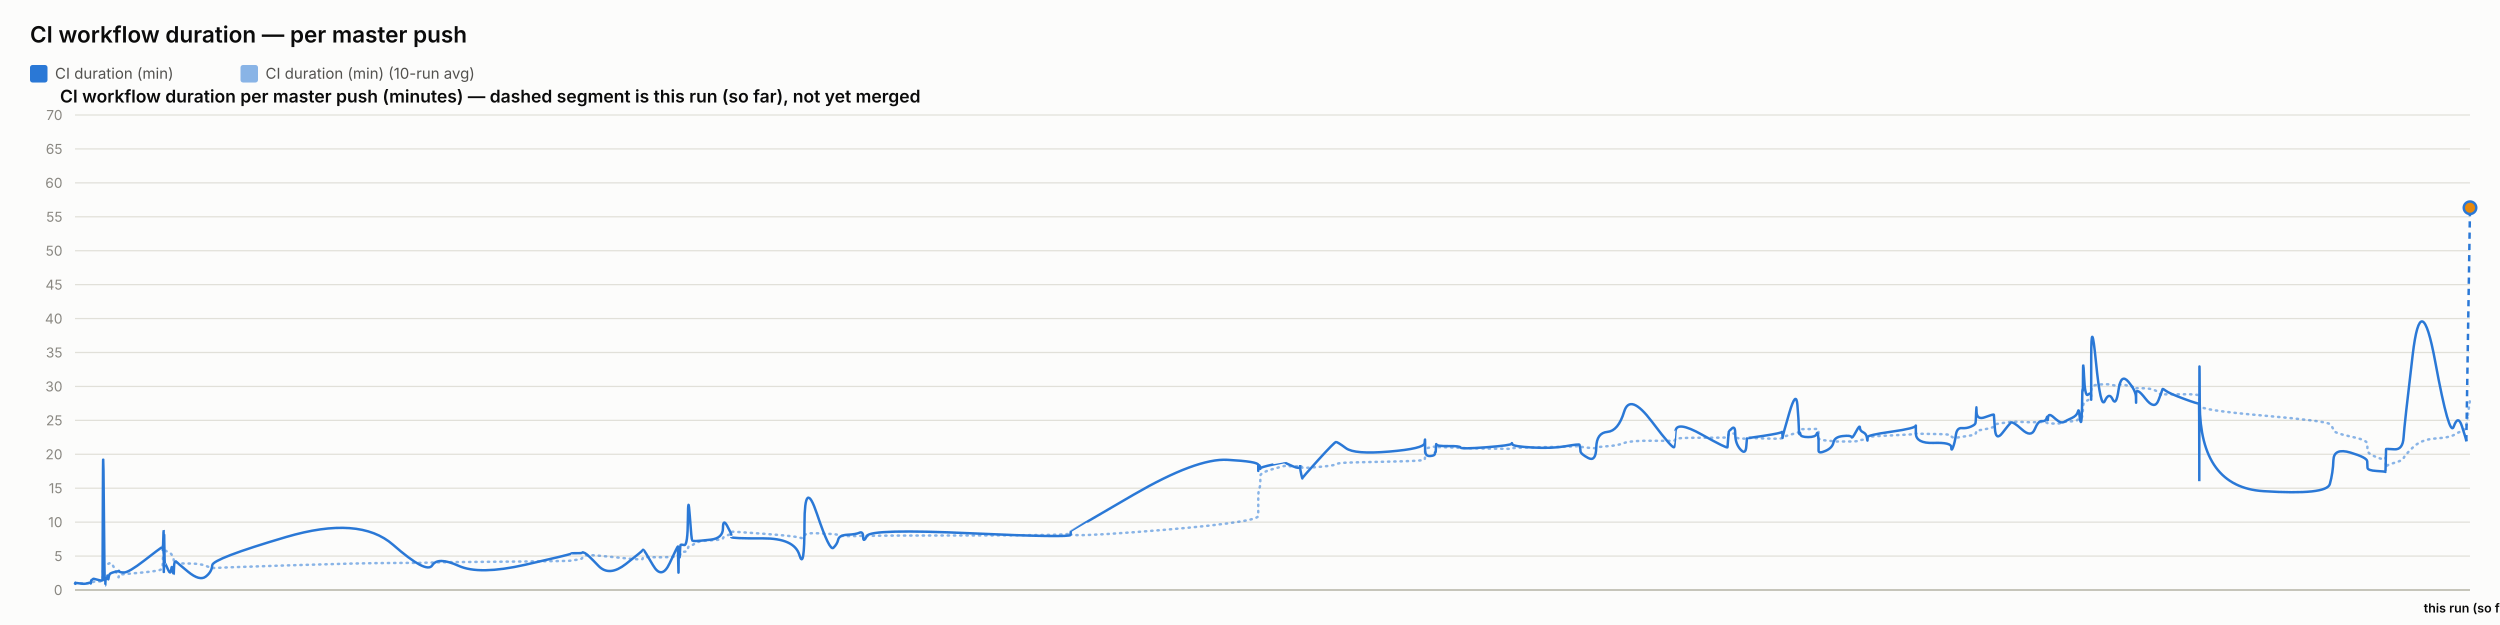
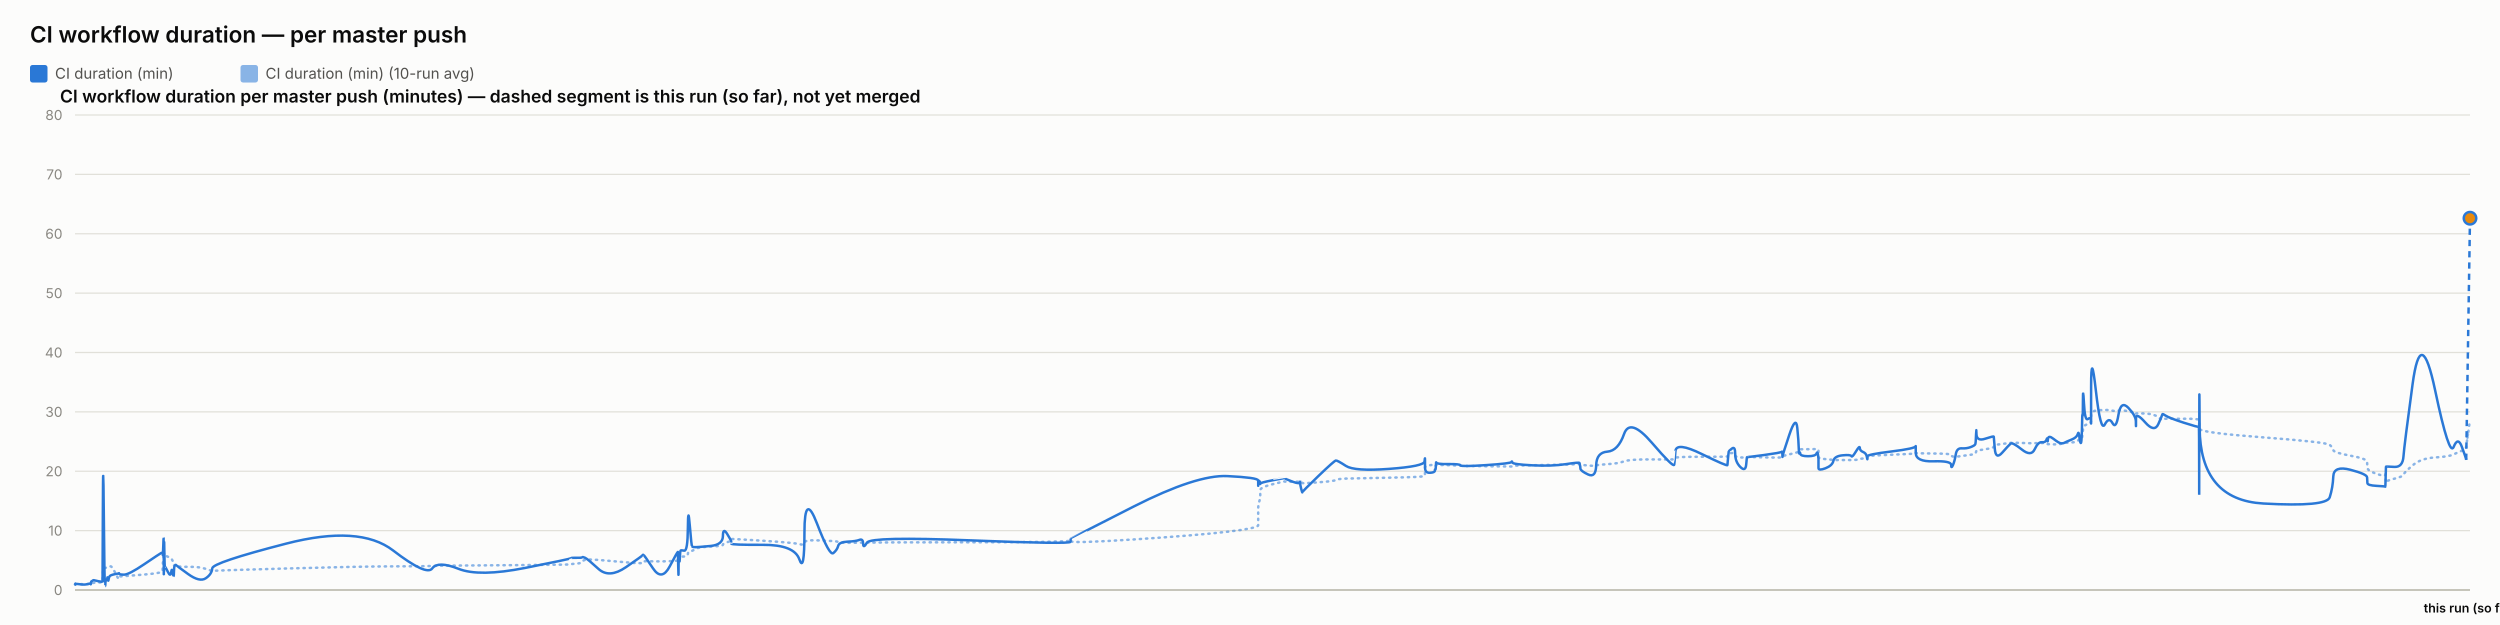
<svg xmlns="http://www.w3.org/2000/svg" width="2000" height="500" viewBox="0 0 2000 500" font-family="system-ui, -apple-system, sans-serif">
  <rect x="0" y="0" width="2000" height="500" fill="#fcfcfb" />
  <text x="24" y="34" font-size="18" font-weight="600" fill="#0b0b0b">CI workflow duration — per master push</text>
  <rect x="24" y="52" width="14" height="14" rx="2" fill="#2a78d6" />
  <text x="44" y="63" font-size="12" fill="#52514e" font-family="system-ui, -apple-system, sans-serif">CI duration (min)</text>
  <rect x="192.4" y="52" width="14" height="14" rx="2" fill="#2a78d6" opacity="0.55" />
  <text x="212.4" y="63" font-size="12" fill="#52514e" font-family="system-ui, -apple-system, sans-serif">CI duration (min) (10-run avg)</text>
  <text x="48" y="82" font-size="14" font-weight="600" fill="#0b0b0b" font-family="system-ui, -apple-system, sans-serif">CI workflow duration per master push (minutes) — dashed segment is this run (so far), not yet merged</text>
  <line x1="60" y1="472" x2="1976" y2="472" stroke="#e1e0d9" stroke-width="1" />
  <text x="50" y="476" font-size="11" text-anchor="end" fill="#898781" font-family="system-ui, -apple-system, sans-serif">0</text>
-   <line x1="60" y1="444.857" x2="1976" y2="444.857" stroke="#e1e0d9" stroke-width="1" />
-   <text x="50" y="448.857" font-size="11" text-anchor="end" fill="#898781" font-family="system-ui, -apple-system, sans-serif">5</text>
-   <line x1="60" y1="417.714" x2="1976" y2="417.714" stroke="#e1e0d9" stroke-width="1" />
-   <text x="50" y="421.714" font-size="11" text-anchor="end" fill="#898781" font-family="system-ui, -apple-system, sans-serif">10</text>
-   <line x1="60" y1="390.571" x2="1976" y2="390.571" stroke="#e1e0d9" stroke-width="1" />
-   <text x="50" y="394.571" font-size="11" text-anchor="end" fill="#898781" font-family="system-ui, -apple-system, sans-serif">15</text>
-   <line x1="60" y1="363.429" x2="1976" y2="363.429" stroke="#e1e0d9" stroke-width="1" />
-   <text x="50" y="367.429" font-size="11" text-anchor="end" fill="#898781" font-family="system-ui, -apple-system, sans-serif">20</text>
-   <line x1="60" y1="336.286" x2="1976" y2="336.286" stroke="#e1e0d9" stroke-width="1" />
-   <text x="50" y="340.286" font-size="11" text-anchor="end" fill="#898781" font-family="system-ui, -apple-system, sans-serif">25</text>
-   <line x1="60" y1="309.143" x2="1976" y2="309.143" stroke="#e1e0d9" stroke-width="1" />
-   <text x="50" y="313.143" font-size="11" text-anchor="end" fill="#898781" font-family="system-ui, -apple-system, sans-serif">30</text>
+   <line x1="60" y1="424.5" x2="1976" y2="424.5" stroke="#e1e0d9" stroke-width="1" />
+   <text x="50" y="428.5" font-size="11" text-anchor="end" fill="#898781" font-family="system-ui, -apple-system, sans-serif">10</text>
+   <line x1="60" y1="377" x2="1976" y2="377" stroke="#e1e0d9" stroke-width="1" />
+   <text x="50" y="381" font-size="11" text-anchor="end" fill="#898781" font-family="system-ui, -apple-system, sans-serif">20</text>
+   <line x1="60" y1="329.5" x2="1976" y2="329.5" stroke="#e1e0d9" stroke-width="1" />
+   <text x="50" y="333.5" font-size="11" text-anchor="end" fill="#898781" font-family="system-ui, -apple-system, sans-serif">30</text>
  <line x1="60" y1="282" x2="1976" y2="282" stroke="#e1e0d9" stroke-width="1" />
-   <text x="50" y="286" font-size="11" text-anchor="end" fill="#898781" font-family="system-ui, -apple-system, sans-serif">35</text>
-   <line x1="60" y1="254.857" x2="1976" y2="254.857" stroke="#e1e0d9" stroke-width="1" />
-   <text x="50" y="258.857" font-size="11" text-anchor="end" fill="#898781" font-family="system-ui, -apple-system, sans-serif">40</text>
-   <line x1="60" y1="227.714" x2="1976" y2="227.714" stroke="#e1e0d9" stroke-width="1" />
-   <text x="50" y="231.714" font-size="11" text-anchor="end" fill="#898781" font-family="system-ui, -apple-system, sans-serif">45</text>
-   <line x1="60" y1="200.571" x2="1976" y2="200.571" stroke="#e1e0d9" stroke-width="1" />
-   <text x="50" y="204.571" font-size="11" text-anchor="end" fill="#898781" font-family="system-ui, -apple-system, sans-serif">50</text>
-   <line x1="60" y1="173.429" x2="1976" y2="173.429" stroke="#e1e0d9" stroke-width="1" />
-   <text x="50" y="177.429" font-size="11" text-anchor="end" fill="#898781" font-family="system-ui, -apple-system, sans-serif">55</text>
-   <line x1="60" y1="146.286" x2="1976" y2="146.286" stroke="#e1e0d9" stroke-width="1" />
-   <text x="50" y="150.286" font-size="11" text-anchor="end" fill="#898781" font-family="system-ui, -apple-system, sans-serif">60</text>
-   <line x1="60" y1="119.143" x2="1976" y2="119.143" stroke="#e1e0d9" stroke-width="1" />
-   <text x="50" y="123.143" font-size="11" text-anchor="end" fill="#898781" font-family="system-ui, -apple-system, sans-serif">65</text>
+   <text x="50" y="286" font-size="11" text-anchor="end" fill="#898781" font-family="system-ui, -apple-system, sans-serif">40</text>
+   <line x1="60" y1="234.5" x2="1976" y2="234.5" stroke="#e1e0d9" stroke-width="1" />
+   <text x="50" y="238.5" font-size="11" text-anchor="end" fill="#898781" font-family="system-ui, -apple-system, sans-serif">50</text>
+   <line x1="60" y1="187" x2="1976" y2="187" stroke="#e1e0d9" stroke-width="1" />
+   <text x="50" y="191" font-size="11" text-anchor="end" fill="#898781" font-family="system-ui, -apple-system, sans-serif">60</text>
+   <line x1="60" y1="139.5" x2="1976" y2="139.5" stroke="#e1e0d9" stroke-width="1" />
+   <text x="50" y="143.5" font-size="11" text-anchor="end" fill="#898781" font-family="system-ui, -apple-system, sans-serif">70</text>
  <line x1="60" y1="92" x2="1976" y2="92" stroke="#e1e0d9" stroke-width="1" />
-   <text x="50" y="96" font-size="11" text-anchor="end" fill="#898781" font-family="system-ui, -apple-system, sans-serif">70</text>
+   <text x="50" y="96" font-size="11" text-anchor="end" fill="#898781" font-family="system-ui, -apple-system, sans-serif">80</text>
  <line x1="60" y1="472" x2="1976" y2="472" stroke="#c3c2b7" stroke-width="1.5" />
-   <path d="M 60 466.933 Q 60.046 466.617 60.16 466.73 Q 60.273 466.843 60.312 466.786 Q 60.352 466.73 60.362 466.642 Q 60.372 466.553 60.408 466.608 Q 60.443 466.662 60.452 466.623 Q 60.462 466.584 63.995 466.634 Q 67.529 466.685 69.683 466.643 Q 71.837 466.602 72.128 466.609 Q 72.419 466.617 72.578 466.612 Q 72.737 466.608 72.752 466.54 Q 72.768 466.472 72.963 466.305 Q 73.157 466.137 73.232 466.029 Q 73.307 465.92 73.954 465.775 Q 74.6 465.63 74.91 465.422 Q 75.22 465.214 78.604 465.151 Q 81.988 465.088 82.028 464.88 Q 82.067 464.671 82.281 458.103 Q 82.494 451.534 83.042 451.629 Q 83.59 451.724 83.954 451.801 Q 84.318 451.878 84.362 451.729 Q 84.405 451.58 85.009 451.525 Q 85.613 451.471 85.702 451.426 Q 85.791 451.38 85.889 451.186 Q 85.986 450.991 86.269 451.086 Q 86.552 451.181 86.91 450.91 Q 87.268 450.639 88.404 450.381 Q 89.54 450.123 92.169 456.235 Q 94.797 462.346 94.944 461.785 Q 95.09 461.224 95.095 460.6 Q 95.1 459.976 95.259 459.777 Q 95.418 459.578 99.236 459.333 Q 103.054 459.089 115.278 457.877 Q 127.502 456.664 128.779 455.588 Q 130.055 454.511 130.106 453.145 Q 130.157 451.779 130.167 450.625 Q 130.177 449.471 130.232 448.621 Q 130.288 447.77 130.331 446.879 Q 130.375 445.988 130.621 444.301 Q 130.867 442.613 130.928 441.021 Q 130.99 439.429 131.023 440.026 Q 131.056 440.623 131.067 438.809 Q 131.079 436.995 131.13 438.42 Q 131.182 439.845 131.216 438.859 Q 131.25 437.872 131.448 438.542 Q 131.646 439.211 131.916 439.917 Q 132.186 440.623 134.313 441.591 Q 136.44 442.559 136.964 443.161 Q 137.488 443.762 138.283 445.685 Q 139.078 447.608 139.116 448.929 Q 139.153 450.25 139.912 449.191 Q 140.67 448.132 140.922 449.535 Q 141.174 450.937 150.461 450.81 Q 159.749 450.684 164.604 452.67 Q 169.459 454.656 169.779 454.452 Q 170.1 454.249 228.884 452.34 Q 287.669 450.43 314.495 450.381 Q 341.32 450.331 345.799 450.037 Q 350.279 449.743 366.838 449.643 Q 383.396 449.544 420.095 449.195 Q 456.795 448.847 456.817 448.53 Q 456.84 448.214 461.192 447.861 Q 465.544 447.508 465.787 446.332 Q 466.03 445.156 468.078 444.459 Q 470.126 443.762 478.719 444.5 Q 487.313 445.237 500.706 446.658 Q 514.1 448.078 514.102 447.092 Q 514.105 446.106 514.699 445.843 Q 515.294 445.581 522.349 445.789 Q 529.405 445.997 535.798 445.649 Q 542.191 445.3 542.229 445.097 Q 542.266 444.893 542.301 444.658 Q 542.335 444.423 542.342 444.17 Q 542.349 443.916 542.592 444.97 Q 542.836 446.024 542.878 444.957 Q 542.921 443.889 543.236 443.744 Q 543.551 443.6 543.586 444.097 Q 543.62 444.595 543.884 444.432 Q 544.147 444.269 544.427 442.826 Q 544.708 441.383 547.433 441.387 Q 550.158 441.392 550.318 439.162 Q 550.478 436.931 551.843 436.633 Q 553.208 436.334 553.746 436.153 Q 554.284 435.972 556.509 434.38 Q 558.733 432.788 568.522 432.304 Q 578.31 431.82 578.362 430.657 Q 578.414 429.494 581.711 428.35 Q 585.009 427.205 585.01 426.803 Q 585.011 426.4 585.013 426.047 Q 585.014 425.694 585.015 425.405 Q 585.017 425.115 610.234 426.956 Q 635.45 428.798 639.499 430.064 Q 643.548 431.331 643.584 428.761 Q 643.621 426.192 653.641 426.608 Q 663.66 427.024 666.701 427.26 Q 669.743 427.495 670.549 428.173 Q 671.354 428.852 678.036 428.888 Q 684.718 428.924 687.587 428.739 Q 690.457 428.553 690.541 428.861 Q 690.625 429.169 693.559 428.775 Q 696.493 428.381 776.476 428.368 Q 856.459 428.354 856.505 426.762 Q 856.552 425.17 856.556 427.345 Q 856.56 429.521 906.919 425.789 Q 957.278 422.057 981.939 418.75 Q 1006.6 415.443 1006.601 412.77 Q 1006.603 410.096 1006.604 407.386 Q 1006.605 404.677 1006.606 402.351 Q 1006.607 400.026 1006.608 396.869 Q 1006.61 393.711 1007.428 391.218 Q 1008.246 388.726 1008.249 385.993 Q 1008.251 383.261 1008.253 380.678 Q 1008.255 378.095 1018.006 375.326 Q 1027.756 372.558 1027.759 372.716 Q 1027.761 372.874 1027.992 372.933 Q 1028.223 372.992 1034.171 373.037 Q 1040.119 373.082 1040.121 372.956 Q 1040.123 372.829 1040.125 372.702 Q 1040.127 372.576 1041.026 373.177 Q 1041.925 373.779 1041.938 374.218 Q 1041.952 374.657 1054.753 373.562 Q 1067.554 372.467 1068.764 371.449 Q 1069.975 370.431 1076.766 370.133 Q 1083.558 369.834 1111.433 369.296 Q 1139.308 368.758 1139.664 367.74 Q 1140.021 366.722 1140.025 365.731 Q 1140.03 364.74 1140.036 363.723 Q 1140.041 362.705 1140.061 361.664 Q 1140.08 360.624 1140.084 359.705 Q 1140.087 358.787 1143.999 357.923 Q 1147.911 357.059 1147.917 357.435 Q 1147.923 357.81 1148.273 358.258 Q 1148.624 358.706 1148.785 358.217 Q 1148.946 357.729 1149.061 357.634 Q 1149.176 357.539 1158.613 357.873 Q 1168.05 358.208 1168.477 358.389 Q 1168.904 358.57 1188.901 358.864 Q 1208.897 359.158 1209.282 359.09 Q 1209.666 359.022 1209.884 358.624 Q 1210.102 358.226 1225.814 357.941 Q 1241.527 357.656 1252.583 357.344 Q 1263.638 357.032 1263.651 356.747 Q 1263.664 356.462 1263.977 356.702 Q 1264.29 356.941 1264.382 357.249 Q 1264.474 357.557 1270.602 358.204 Q 1276.73 358.85 1277.003 358.195 Q 1277.275 357.539 1285.931 356.964 Q 1294.586 356.39 1299.295 354.408 Q 1304.003 352.427 1321.562 352.608 Q 1339.121 352.789 1339.43 352.549 Q 1339.739 352.309 1339.763 352.264 Q 1339.788 352.219 1340.391 351.192 Q 1340.993 350.165 1361.492 350.192 Q 1381.992 350.219 1382.002 349.88 Q 1382.012 349.54 1382.526 348.333 Q 1383.04 347.125 1383.048 347.061 Q 1383.055 346.998 1385.639 346.776 Q 1388.222 346.555 1388.224 348.595 Q 1388.226 350.635 1392.351 350.812 Q 1396.475 350.988 1397.026 350.789 Q 1397.577 350.59 1397.712 350.418 Q 1397.848 350.246 1411.341 350.762 Q 1424.834 351.278 1425.369 350.554 Q 1425.903 349.83 1425.982 349.59 Q 1426.061 349.35 1426.066 349.504 Q 1426.07 349.658 1431.476 348.002 Q 1436.882 346.347 1437.906 346.125 Q 1438.931 345.903 1439.062 345.591 Q 1439.192 345.279 1439.592 344.325 Q 1439.992 343.37 1440.293 343.347 Q 1440.594 343.325 1446.482 343.275 Q 1452.371 343.225 1453.227 343.144 Q 1454.083 343.062 1454.463 343.415 Q 1454.842 343.768 1454.844 343.8 Q 1454.845 343.831 1454.847 344.184 Q 1454.848 344.537 1454.851 346.835 Q 1454.854 349.133 1454.855 350.495 Q 1454.857 351.857 1460.406 352.341 Q 1465.955 352.825 1466.777 353.046 Q 1467.599 353.268 1474.164 353.191 Q 1480.728 353.114 1481.219 353.191 Q 1481.71 353.268 1484.795 353.001 Q 1487.88 352.734 1487.926 352.377 Q 1487.972 352.02 1490.5 351.757 Q 1493.028 351.495 1493.504 351.368 Q 1493.979 351.241 1493.986 350.925 Q 1493.993 350.608 1494.001 349.853 Q 1494.008 349.097 1513.299 348.315 Q 1532.589 347.532 1532.633 346.966 Q 1532.677 346.401 1532.68 346.736 Q 1532.684 347.07 1546.836 347.202 Q 1560.988 347.333 1561.002 348.432 Q 1561.016 349.531 1562.453 349.997 Q 1563.891 350.463 1564.687 350.224 Q 1565.484 349.984 1569.4 349.468 Q 1573.316 348.952 1576.599 348.373 Q 1579.882 347.794 1580.298 347.27 Q 1580.714 346.745 1580.909 345.722 Q 1581.103 344.7 1581.225 344.6 Q 1581.347 344.501 1588.167 343.316 Q 1594.987 342.13 1595.087 341.063 Q 1595.186 339.995 1595.914 339.579 Q 1596.641 339.163 1601.862 338.448 Q 1607.082 337.733 1608.576 337.462 Q 1610.069 337.19 1617.508 337.566 Q 1624.948 337.941 1627.784 337.77 Q 1630.62 337.598 1633.56 337.584 Q 1636.501 337.57 1637.318 338.045 Q 1638.136 338.52 1638.14 338.615 Q 1638.144 338.71 1638.423 338.656 Q 1638.702 338.602 1642.911 338.86 Q 1647.12 339.118 1648.843 338.362 Q 1650.567 337.607 1651.785 337.448 Q 1653.004 337.29 1657.263 337.082 Q 1661.522 336.874 1662.272 335.675 Q 1663.022 334.476 1663.515 334.494 Q 1664.007 334.512 1664.665 334.567 Q 1665.323 334.621 1665.588 333.807 Q 1665.853 332.992 1665.889 331.585 Q 1665.925 330.179 1666.145 329.414 Q 1666.366 328.65 1666.412 325.971 Q 1666.458 323.293 1667.228 322.28 Q 1667.998 321.267 1670.347 320.127 Q 1672.696 318.987 1672.815 318.308 Q 1672.933 317.63 1672.943 317.34 Q 1672.953 317.05 1672.969 312.771 Q 1672.984 308.491 1676.769 307.976 Q 1680.554 307.46 1683.898 307.36 Q 1687.243 307.261 1690.073 308.03 Q 1692.903 308.799 1694.836 307.976 Q 1696.768 307.152 1702.721 308.573 Q 1708.673 309.993 1708.768 310.256 Q 1708.864 310.518 1708.872 310.885 Q 1708.88 311.251 1708.882 310.762 Q 1708.884 310.274 1716.267 310.663 Q 1723.651 311.052 1726.771 314.096 Q 1729.891 317.141 1729.971 316.268 Q 1730.051 315.395 1732.671 315.458 Q 1735.29 315.521 1747.128 315.422 Q 1758.966 315.322 1759.178 316.503 Q 1759.39 317.684 1759.418 322.76 Q 1759.447 327.835 1759.468 324.546 Q 1759.489 321.258 1759.801 324.691 Q 1760.114 328.125 1810.752 332.472 Q 1861.391 336.82 1863.88 339.317 Q 1866.37 341.814 1866.722 344.112 Q 1867.073 346.41 1880.371 349.183 Q 1893.668 351.956 1893.765 354.824 Q 1893.861 357.692 1894.002 360.339 Q 1894.144 362.985 1901.202 365.749 Q 1908.261 368.513 1908.329 366.708 Q 1908.397 364.903 1908.618 370.015 Q 1908.839 375.127 1908.851 373.594 Q 1908.863 372.06 1915.555 370.246 Q 1922.247 368.432 1922.871 366.509 Q 1923.495 364.587 1930.158 358.072 Q 1936.821 351.558 1948.193 350.807 Q 1959.565 350.056 1963.013 348.025 Q 1966.462 345.994 1969.559 344.709 Q 1972.656 343.424 1972.855 342.216 Q 1973.053 341.009 1974.527 330.423 Q 1973.053 341.009 1976 319.837" fill="none" stroke="#2a78d6" stroke-width="2" stroke-dasharray="1,4" stroke-linecap="round" opacity="0.55" />
-   <path d="M 60 466.933 Q 60.046 466.3 60.16 466.798 Q 60.273 467.295 60.312 466.843 Q 60.352 466.39 60.362 466.119 Q 60.372 465.848 60.408 466.526 Q 60.443 467.205 60.452 466.662 Q 60.462 466.119 63.995 466.752 Q 67.529 467.386 69.683 466.662 Q 71.837 465.938 72.128 466.345 Q 72.419 466.752 72.578 466.798 Q 72.737 466.843 72.752 465.893 Q 72.768 464.943 72.963 464.445 Q 73.157 463.948 73.232 464.083 Q 73.307 464.219 73.954 463.586 Q 74.6 462.952 74.91 462.998 Q 75.22 463.043 78.604 463.948 Q 81.988 464.852 82.028 464.038 Q 82.067 463.224 82.281 398.895 Q 82.494 334.567 83.042 401.61 Q 83.59 468.652 83.954 468.517 Q 84.318 468.381 84.362 465.169 Q 84.405 461.957 85.009 462.41 Q 85.613 462.862 85.702 463.088 Q 85.791 463.314 85.889 461.188 Q 85.986 459.062 86.269 462.002 Q 86.552 464.943 86.91 462.183 Q 87.268 459.424 88.404 458.745 Q 89.54 458.067 92.169 457.433 Q 94.797 456.8 94.944 457.117 Q 95.09 457.433 95.095 456.664 Q 95.1 455.895 95.259 456.936 Q 95.418 457.976 99.236 457.976 Q 103.054 457.976 115.278 448.521 Q 127.502 439.067 128.779 438.298 Q 130.055 437.529 130.106 437.574 Q 130.157 437.619 130.167 436.986 Q 130.177 436.352 130.232 438.705 Q 130.288 441.057 130.331 440.017 Q 130.375 438.976 130.621 431.331 Q 130.867 423.686 130.928 423.867 Q 130.99 424.048 131.023 446.983 Q 131.056 469.919 131.067 445.807 Q 131.079 421.695 131.13 444.631 Q 131.182 467.567 131.216 442.686 Q 131.25 417.805 131.448 434.407 Q 131.646 451.01 131.916 450.738 Q 132.186 450.467 134.313 455.443 Q 136.44 460.419 136.964 455.714 Q 137.488 451.01 138.283 456.574 Q 139.078 462.138 139.116 456.302 Q 139.153 450.467 139.912 449.607 Q 140.67 448.748 140.922 449.245 Q 141.174 449.743 150.461 457.388 Q 159.749 465.033 164.604 461.279 Q 169.459 457.524 169.779 452.231 Q 170.1 446.938 228.884 429.612 Q 287.669 412.286 314.495 435.855 Q 341.32 459.424 345.799 452.276 Q 350.279 445.129 366.838 452.638 Q 383.396 460.148 420.095 451.824 Q 456.795 443.5 456.817 442.957 Q 456.84 442.414 461.192 442.55 Q 465.544 442.686 465.787 442.098 Q 466.03 441.51 468.078 442.55 Q 470.126 443.59 478.719 452.638 Q 487.313 461.686 500.706 451.19 Q 514.1 440.695 514.102 440.198 Q 514.105 439.7 514.699 439.79 Q 515.294 439.881 522.349 452.095 Q 529.405 464.31 535.798 450.421 Q 542.191 436.533 542.229 437.438 Q 542.266 438.343 542.301 438.162 Q 542.335 437.981 542.342 437.212 Q 542.349 436.443 542.592 450.557 Q 542.836 464.671 542.878 452.502 Q 542.921 440.333 543.236 439.067 Q 543.551 437.8 543.586 443.726 Q 543.62 449.652 543.884 443.138 Q 544.147 436.624 544.427 436.036 Q 544.708 435.448 547.433 436.036 Q 550.158 436.624 550.318 415.181 Q 550.478 393.738 551.843 412.874 Q 553.208 432.01 553.746 432.417 Q 554.284 432.824 556.509 432.824 Q 558.733 432.824 568.522 431.738 Q 578.31 430.652 578.362 422.6 Q 578.414 414.548 581.711 420.655 Q 585.009 426.762 585.01 427.667 Q 585.011 428.571 585.013 428.481 Q 585.014 428.39 585.015 429.612 Q 585.017 430.833 610.234 430.698 Q 635.45 430.562 639.499 443.952 Q 643.548 457.343 643.584 419.388 Q 643.621 381.433 653.641 411.29 Q 663.66 441.148 666.701 438.252 Q 669.743 435.357 670.549 431.738 Q 671.354 428.119 678.036 427.802 Q 684.718 427.486 687.587 426.174 Q 690.457 424.862 690.541 429.702 Q 690.625 434.543 693.559 428.752 Q 696.493 422.962 776.476 426.626 Q 856.459 430.29 856.505 427.893 Q 856.552 425.495 856.556 425.224 Q 856.56 424.952 906.919 395.729 Q 957.278 366.505 981.939 367.862 Q 1006.6 369.219 1006.601 371.933 Q 1006.603 374.648 1006.604 373.969 Q 1006.605 373.29 1006.606 375.824 Q 1006.607 378.357 1006.608 374.874 Q 1006.61 371.39 1007.428 372.25 Q 1008.246 373.11 1008.249 374.376 Q 1008.251 375.643 1008.253 374.738 Q 1008.255 373.833 1018.006 371.707 Q 1027.756 369.581 1027.759 369.626 Q 1027.761 369.671 1027.992 370.033 Q 1028.223 370.395 1034.171 372.974 Q 1040.119 375.552 1040.121 373.155 Q 1040.123 370.757 1040.125 373.29 Q 1040.127 375.824 1041.026 379.624 Q 1041.925 383.424 1041.938 382.655 Q 1041.952 381.886 1054.753 367.817 Q 1067.554 353.748 1068.764 353.612 Q 1069.975 353.476 1076.766 358.543 Q 1083.558 363.61 1111.433 361.257 Q 1139.308 358.905 1139.664 354.471 Q 1140.021 350.038 1140.025 352.888 Q 1140.03 355.738 1140.036 353.069 Q 1140.041 350.4 1140.061 352.707 Q 1140.08 355.014 1140.084 360.036 Q 1140.087 365.057 1143.999 364.831 Q 1147.911 364.605 1147.917 362.931 Q 1147.923 361.257 1148.273 361.845 Q 1148.624 362.433 1148.785 358.136 Q 1148.946 353.838 1149.061 355.421 Q 1149.176 357.005 1158.613 356.869 Q 1168.05 356.733 1168.477 358.045 Q 1168.904 359.357 1188.901 357.819 Q 1208.897 356.281 1209.282 354.969 Q 1209.666 353.657 1209.884 355.376 Q 1210.102 357.095 1225.814 358 Q 1241.527 358.905 1252.583 356.96 Q 1263.638 355.014 1263.651 355.874 Q 1263.664 356.733 1263.977 357.683 Q 1264.29 358.633 1264.382 360.895 Q 1264.474 363.157 1270.602 366.414 Q 1276.73 369.671 1277.003 357.955 Q 1277.275 346.238 1285.931 345.514 Q 1294.586 344.79 1299.295 329.41 Q 1304.003 314.029 1321.562 337.371 Q 1339.121 360.714 1339.43 357.412 Q 1339.739 354.11 1339.763 354.11 Q 1339.788 354.11 1340.391 345.152 Q 1340.993 336.195 1361.492 347.686 Q 1381.992 359.176 1382.002 357.774 Q 1382.012 356.371 1382.526 350.943 Q 1383.04 345.514 1383.048 345.243 Q 1383.055 344.971 1385.639 342.664 Q 1388.222 340.357 1388.224 347.595 Q 1388.226 354.833 1392.351 359.538 Q 1396.475 364.243 1397.026 357.186 Q 1397.577 350.129 1397.712 350.4 Q 1397.848 350.671 1411.341 348.59 Q 1424.834 346.51 1425.369 345.605 Q 1425.903 344.7 1425.982 348.138 Q 1426.061 351.576 1426.066 350.083 Q 1426.07 348.59 1431.476 330.224 Q 1436.882 311.857 1437.906 323.89 Q 1438.931 335.924 1439.062 342.257 Q 1439.192 348.59 1439.592 346.871 Q 1439.992 345.152 1440.293 347.414 Q 1440.594 349.676 1446.482 349.676 Q 1452.371 349.676 1453.227 347.279 Q 1454.083 344.881 1454.463 348.319 Q 1454.842 351.757 1454.844 351.983 Q 1454.845 352.21 1454.847 353.929 Q 1454.848 355.648 1454.851 356.733 Q 1454.854 357.819 1454.855 360.488 Q 1454.857 363.157 1460.406 360.714 Q 1465.955 358.271 1466.777 353.929 Q 1467.599 349.586 1474.164 348.862 Q 1480.728 348.138 1481.219 349.676 Q 1481.71 351.214 1484.795 345.379 Q 1487.88 339.543 1487.926 342.076 Q 1487.972 344.61 1490.5 345.786 Q 1493.028 346.962 1493.504 350.038 Q 1493.979 353.114 1493.986 352.3 Q 1493.993 351.486 1494.001 349.767 Q 1494.008 348.048 1513.299 345.333 Q 1532.589 342.619 1532.633 340.448 Q 1532.677 338.276 1532.68 346.555 Q 1532.684 354.833 1546.836 354.336 Q 1560.988 353.838 1561.002 357.683 Q 1561.016 361.529 1562.453 357.729 Q 1563.891 353.929 1564.687 348.048 Q 1565.484 342.167 1569.4 342.483 Q 1573.316 342.8 1576.599 341.352 Q 1579.882 339.905 1580.298 338.729 Q 1580.714 337.552 1580.909 329.862 Q 1581.103 322.171 1581.225 329.229 Q 1581.347 336.286 1588.167 333.707 Q 1594.987 331.129 1595.087 331.807 Q 1595.186 332.486 1595.914 342.845 Q 1596.641 353.205 1601.862 346.419 Q 1607.082 339.633 1608.576 338.186 Q 1610.069 336.738 1617.508 343.524 Q 1624.948 350.31 1627.784 343.388 Q 1630.62 336.467 1633.56 336.874 Q 1636.501 337.281 1637.318 334.476 Q 1638.136 331.671 1638.14 334.929 Q 1638.144 338.186 1638.423 334.114 Q 1638.702 330.043 1642.911 333.843 Q 1647.12 337.643 1648.843 337.869 Q 1650.567 338.095 1651.785 337.281 Q 1653.004 336.467 1657.263 334.521 Q 1661.522 332.576 1662.272 329.455 Q 1663.022 326.333 1663.515 331.581 Q 1664.007 336.829 1664.665 337.598 Q 1665.323 338.367 1665.588 326.876 Q 1665.853 315.386 1665.889 312.717 Q 1665.925 310.048 1666.145 312.4 Q 1666.366 314.752 1666.412 299.417 Q 1666.458 284.081 1667.228 300.955 Q 1667.998 317.829 1670.347 315.748 Q 1672.696 313.667 1672.815 316.336 Q 1672.933 319.005 1672.943 319.774 Q 1672.953 320.543 1672.969 285.89 Q 1672.984 251.238 1676.769 289.645 Q 1680.554 328.052 1683.898 320.724 Q 1687.243 313.395 1690.073 319.412 Q 1692.903 325.429 1694.836 311.857 Q 1696.768 298.286 1702.721 305.388 Q 1708.673 312.49 1708.768 317.783 Q 1708.864 323.076 1708.872 322.036 Q 1708.88 320.995 1708.882 315.114 Q 1708.884 309.233 1716.267 318.779 Q 1723.651 328.324 1726.771 320.226 Q 1729.891 312.129 1729.971 311.36 Q 1730.051 310.59 1732.671 312.626 Q 1735.29 314.662 1747.128 319.05 Q 1758.966 323.438 1759.178 322.669 Q 1759.39 321.9 1759.418 367.952 Q 1759.447 414.005 1759.468 335.652 Q 1759.489 257.3 1759.801 323.483 Q 1760.114 389.667 1810.752 392.924 Q 1861.391 396.181 1863.88 387.224 Q 1866.37 378.267 1866.722 368.179 Q 1867.073 358.09 1880.371 362.071 Q 1893.668 366.052 1893.765 369.038 Q 1893.861 372.024 1894.002 374.195 Q 1894.144 376.367 1901.202 376.774 Q 1908.261 377.181 1908.329 377.543 Q 1908.397 377.905 1908.618 368.721 Q 1908.839 359.538 1908.851 359.267 Q 1908.863 358.995 1915.555 359.448 Q 1922.247 359.9 1922.871 349.857 Q 1923.495 339.814 1930.158 283.81 Q 1936.821 227.805 1948.193 289.419 Q 1959.565 351.033 1963.013 341.217 Q 1966.462 331.4 1969.559 341.036 Q 1972.656 350.671 1972.855 351.848 Q 1972.656 350.671 1973.053 353.024" fill="none" stroke="#2a78d6" stroke-width="2" />
-   <path d="M 1973.053 353.024 L 1976 166.19" fill="none" stroke="#2a78d6" stroke-width="2" stroke-dasharray="5,4" />
-   <circle cx="1976" cy="166.19" r="5" fill="#e8890c" stroke="#2a78d6" stroke-width="2" />
+   <path d="M 60 467.567 Q 60.046 467.29 60.16 467.389 Q 60.273 467.488 60.312 467.438 Q 60.352 467.389 60.362 467.311 Q 60.372 467.234 60.408 467.282 Q 60.443 467.329 60.452 467.295 Q 60.462 467.261 63.995 467.305 Q 67.529 467.349 69.683 467.313 Q 71.837 467.276 72.128 467.283 Q 72.419 467.29 72.578 467.286 Q 72.736 467.282 72.752 467.222 Q 72.767 467.163 72.962 467.016 Q 73.157 466.87 73.232 466.775 Q 73.307 466.68 73.953 466.553 Q 74.599 466.427 74.909 466.245 Q 75.219 466.062 78.603 466.007 Q 81.987 465.952 82.027 465.77 Q 82.066 465.587 82.28 459.84 Q 82.493 454.092 83.041 454.176 Q 83.588 454.259 83.953 454.326 Q 84.317 454.393 84.36 454.263 Q 84.404 454.132 85.008 454.085 Q 85.612 454.037 85.701 453.998 Q 85.79 453.958 85.887 453.788 Q 85.985 453.618 86.268 453.701 Q 86.551 453.784 86.909 453.546 Q 87.267 453.309 88.403 453.083 Q 89.539 452.858 92.167 458.205 Q 94.796 463.553 94.942 463.062 Q 95.088 462.571 95.094 462.025 Q 95.099 461.479 95.257 461.305 Q 95.416 461.13 99.234 460.917 Q 103.052 460.703 115.275 459.642 Q 127.499 458.581 128.775 457.639 Q 130.052 456.697 130.102 455.502 Q 130.153 454.306 130.164 453.297 Q 130.174 452.288 130.229 451.543 Q 130.284 450.799 130.328 450.019 Q 130.372 449.24 130.618 447.763 Q 130.863 446.287 130.925 444.893 Q 130.986 443.5 131.02 444.023 Q 131.053 444.545 131.064 442.958 Q 131.075 441.37 131.127 442.617 Q 131.178 443.864 131.212 443.001 Q 131.247 442.138 131.444 442.724 Q 131.642 443.31 131.912 443.928 Q 132.183 444.545 134.31 445.392 Q 136.436 446.239 136.96 446.766 Q 137.484 447.292 138.279 448.974 Q 139.074 450.657 139.112 451.812 Q 139.149 452.968 139.908 452.042 Q 140.666 451.116 140.918 452.343 Q 141.17 453.57 150.457 453.459 Q 159.744 453.348 164.599 455.086 Q 169.454 456.824 169.774 456.646 Q 170.094 456.467 228.876 454.797 Q 287.658 453.127 314.482 453.083 Q 341.306 453.04 345.785 452.782 Q 350.264 452.525 366.822 452.438 Q 383.38 452.351 420.078 452.046 Q 456.775 451.741 456.798 451.464 Q 456.82 451.187 461.172 450.878 Q 465.524 450.57 465.767 449.54 Q 466.01 448.511 468.057 447.902 Q 470.105 447.292 478.698 447.937 Q 487.291 448.582 500.684 449.825 Q 514.077 451.068 514.08 450.205 Q 514.082 449.342 514.677 449.113 Q 515.271 448.883 522.326 449.065 Q 529.381 449.248 535.774 448.943 Q 542.167 448.638 542.205 448.46 Q 542.243 448.282 542.277 448.076 Q 542.311 447.87 542.318 447.648 Q 542.325 447.427 542.568 448.349 Q 542.812 449.271 542.855 448.337 Q 542.897 447.403 543.212 447.276 Q 543.527 447.15 543.562 447.585 Q 543.596 448.02 543.86 447.878 Q 544.123 447.735 544.403 446.473 Q 544.684 445.21 547.409 445.214 Q 550.134 445.218 550.294 443.266 Q 550.454 441.315 551.819 441.054 Q 553.183 440.793 553.722 440.634 Q 554.26 440.476 556.484 439.082 Q 558.708 437.689 568.496 437.266 Q 578.284 436.842 578.336 435.825 Q 578.388 434.808 581.686 433.806 Q 584.983 432.805 584.984 432.452 Q 584.985 432.1 584.987 431.791 Q 584.988 431.483 584.989 431.229 Q 584.991 430.976 610.206 432.587 Q 635.422 434.198 639.47 435.306 Q 643.519 436.415 643.555 434.166 Q 643.592 431.918 653.611 432.282 Q 663.63 432.646 666.671 432.852 Q 669.713 433.058 670.518 433.652 Q 671.324 434.245 678.006 434.277 Q 684.687 434.309 687.556 434.146 Q 690.426 433.984 690.51 434.253 Q 690.594 434.522 693.528 434.178 Q 696.462 433.834 776.441 433.822 Q 856.419 433.81 856.466 432.417 Q 856.512 431.023 856.516 432.927 Q 856.52 434.831 906.877 431.566 Q 957.233 428.3 981.893 425.406 Q 1006.553 422.513 1006.554 420.174 Q 1006.556 417.834 1006.557 415.463 Q 1006.558 413.092 1006.559 411.058 Q 1006.56 409.023 1006.561 406.26 Q 1006.563 403.497 1007.381 401.316 Q 1008.199 399.135 1008.202 396.744 Q 1008.204 394.353 1008.206 392.093 Q 1008.208 389.833 1017.958 387.41 Q 1027.708 384.988 1027.711 385.126 Q 1027.713 385.265 1027.944 385.316 Q 1028.175 385.368 1034.123 385.408 Q 1040.07 385.447 1040.072 385.336 Q 1040.074 385.225 1040.076 385.115 Q 1040.079 385.004 1040.977 385.53 Q 1041.876 386.057 1041.89 386.441 Q 1041.903 386.825 1054.704 385.867 Q 1067.504 384.909 1068.714 384.018 Q 1069.924 383.127 1076.716 382.866 Q 1083.508 382.605 1111.381 382.134 Q 1139.254 381.663 1139.611 380.772 Q 1139.967 379.882 1139.972 379.015 Q 1139.977 378.148 1139.982 377.257 Q 1139.988 376.367 1140.007 375.456 Q 1140.027 374.546 1140.03 373.742 Q 1140.033 372.939 1143.945 372.183 Q 1147.857 371.427 1147.863 371.755 Q 1147.869 372.084 1148.219 372.476 Q 1148.57 372.868 1148.731 372.44 Q 1148.892 372.012 1149.007 371.929 Q 1149.122 371.846 1158.558 372.139 Q 1167.995 372.432 1168.422 372.59 Q 1168.849 372.749 1188.845 373.006 Q 1208.84 373.263 1209.225 373.204 Q 1209.609 373.145 1209.827 372.796 Q 1210.045 372.448 1225.756 372.199 Q 1241.468 371.949 1252.523 371.676 Q 1263.579 371.403 1263.592 371.154 Q 1263.605 370.904 1263.917 371.114 Q 1264.23 371.324 1264.322 371.593 Q 1264.415 371.862 1270.542 372.428 Q 1276.67 372.994 1276.942 372.42 Q 1277.215 371.846 1285.87 371.344 Q 1294.525 370.841 1299.233 369.107 Q 1303.942 367.373 1321.5 367.532 Q 1339.058 367.69 1339.366 367.48 Q 1339.675 367.27 1339.7 367.231 Q 1339.725 367.191 1340.327 366.293 Q 1340.93 365.394 1361.428 365.418 Q 1381.926 365.442 1381.936 365.145 Q 1381.947 364.848 1382.461 363.791 Q 1382.975 362.734 1382.982 362.679 Q 1382.989 362.623 1385.573 362.429 Q 1388.157 362.235 1388.158 364.021 Q 1388.16 365.806 1392.284 365.96 Q 1396.409 366.115 1396.96 365.94 Q 1397.511 365.766 1397.646 365.616 Q 1397.782 365.465 1411.274 365.917 Q 1424.767 366.368 1425.301 365.735 Q 1425.835 365.101 1425.914 364.891 Q 1425.993 364.682 1425.998 364.816 Q 1426.003 364.951 1431.408 363.502 Q 1436.813 362.053 1437.838 361.859 Q 1438.863 361.665 1438.994 361.392 Q 1439.124 361.119 1439.524 360.284 Q 1439.924 359.449 1440.225 359.429 Q 1440.526 359.409 1446.414 359.366 Q 1452.301 359.322 1453.158 359.251 Q 1454.014 359.18 1454.393 359.488 Q 1454.773 359.797 1454.774 359.825 Q 1454.776 359.853 1454.777 360.161 Q 1454.779 360.47 1454.782 362.481 Q 1454.785 364.492 1454.786 365.683 Q 1454.788 366.875 1460.337 367.298 Q 1465.885 367.722 1466.707 367.916 Q 1467.529 368.11 1474.093 368.042 Q 1480.658 367.975 1481.149 368.042 Q 1481.64 368.11 1484.724 367.876 Q 1487.809 367.642 1487.855 367.33 Q 1487.901 367.017 1490.429 366.788 Q 1492.957 366.558 1493.432 366.447 Q 1493.908 366.336 1493.915 366.059 Q 1493.922 365.782 1493.93 365.121 Q 1493.937 364.46 1513.227 363.775 Q 1532.516 363.09 1532.56 362.596 Q 1532.604 362.101 1532.607 362.394 Q 1532.611 362.687 1546.762 362.801 Q 1560.914 362.916 1560.927 363.878 Q 1560.941 364.84 1562.379 365.248 Q 1563.816 365.655 1564.613 365.446 Q 1565.409 365.236 1569.325 364.785 Q 1573.241 364.333 1576.524 363.827 Q 1579.806 363.32 1580.223 362.861 Q 1580.639 362.402 1580.833 361.507 Q 1581.028 360.612 1581.15 360.525 Q 1581.272 360.438 1588.091 359.401 Q 1594.911 358.364 1595.011 357.43 Q 1595.11 356.496 1595.837 356.132 Q 1596.564 355.768 1601.785 355.142 Q 1607.006 354.517 1608.499 354.279 Q 1609.992 354.042 1617.431 354.37 Q 1624.87 354.699 1627.706 354.548 Q 1630.542 354.398 1633.482 354.386 Q 1636.422 354.374 1637.24 354.79 Q 1638.058 355.205 1638.062 355.289 Q 1638.066 355.372 1638.345 355.324 Q 1638.624 355.277 1642.832 355.502 Q 1647.041 355.728 1648.764 355.067 Q 1650.488 354.406 1651.706 354.267 Q 1652.925 354.129 1657.184 353.947 Q 1661.443 353.765 1662.192 352.716 Q 1662.942 351.667 1663.435 351.683 Q 1663.928 351.698 1664.585 351.746 Q 1665.243 351.793 1665.508 351.081 Q 1665.773 350.368 1665.809 349.137 Q 1665.845 347.906 1666.066 347.237 Q 1666.286 346.568 1666.332 344.225 Q 1666.378 341.882 1667.148 340.995 Q 1667.918 340.108 1670.267 339.111 Q 1672.616 338.113 1672.735 337.52 Q 1672.853 336.926 1672.863 336.673 Q 1672.873 336.419 1672.889 332.675 Q 1672.904 328.93 1676.689 328.479 Q 1680.474 328.027 1683.818 327.94 Q 1687.162 327.853 1689.992 328.526 Q 1692.822 329.199 1694.754 328.479 Q 1696.687 327.758 1702.639 329.001 Q 1708.591 330.244 1708.686 330.474 Q 1708.782 330.703 1708.79 331.024 Q 1708.798 331.345 1708.8 330.917 Q 1708.802 330.49 1716.185 330.83 Q 1723.568 331.17 1726.688 333.834 Q 1729.808 336.498 1729.888 335.734 Q 1729.969 334.97 1732.588 335.026 Q 1735.207 335.081 1747.044 334.994 Q 1758.882 334.907 1759.094 335.94 Q 1759.305 336.973 1759.334 341.415 Q 1759.363 345.856 1759.384 342.978 Q 1759.404 340.1 1759.717 343.105 Q 1760.03 346.109 1810.665 349.913 Q 1861.301 353.717 1863.791 355.902 Q 1866.28 358.087 1866.632 360.098 Q 1866.984 362.109 1880.281 364.535 Q 1893.577 366.962 1893.674 369.471 Q 1893.77 371.981 1893.911 374.296 Q 1894.053 376.612 1901.111 379.031 Q 1908.169 381.449 1908.237 379.87 Q 1908.306 378.29 1908.526 382.763 Q 1908.747 387.236 1908.759 385.894 Q 1908.771 384.553 1915.463 382.965 Q 1922.154 381.378 1922.778 379.696 Q 1923.402 378.013 1930.065 372.313 Q 1936.727 366.613 1948.099 365.956 Q 1959.471 365.299 1962.919 363.522 Q 1966.367 361.745 1969.464 360.62 Q 1972.561 359.496 1972.76 358.439 Q 1972.959 357.383 1974.479 346.628 Q 1972.959 357.383 1976 335.873" fill="none" stroke="#2a78d6" stroke-width="2" stroke-dasharray="1,4" stroke-linecap="round" opacity="0.55" />
+   <path d="M 60 467.567 Q 60.046 467.012 60.16 467.448 Q 60.273 467.883 60.312 467.487 Q 60.352 467.092 60.362 466.854 Q 60.372 466.617 60.408 467.21 Q 60.443 467.804 60.452 467.329 Q 60.462 466.854 63.995 467.408 Q 67.529 467.962 69.683 467.329 Q 71.837 466.696 72.128 467.052 Q 72.419 467.408 72.578 467.448 Q 72.736 467.488 72.752 466.656 Q 72.767 465.825 72.962 465.39 Q 73.157 464.954 73.232 465.073 Q 73.307 465.192 73.953 464.637 Q 74.599 464.083 74.909 464.123 Q 75.219 464.163 78.603 464.954 Q 81.987 465.746 82.027 465.033 Q 82.066 464.321 82.28 408.033 Q 82.493 351.746 83.041 410.408 Q 83.588 469.071 83.953 468.952 Q 84.317 468.833 84.36 466.023 Q 84.404 463.212 85.008 463.608 Q 85.612 464.004 85.701 464.202 Q 85.79 464.4 85.887 462.54 Q 85.985 460.679 86.268 463.252 Q 86.551 465.825 86.909 463.41 Q 87.267 460.996 88.403 460.402 Q 89.539 459.808 92.167 459.254 Q 94.796 458.7 94.942 458.977 Q 95.088 459.254 95.094 458.581 Q 95.099 457.908 95.257 458.819 Q 95.416 459.729 99.234 459.729 Q 103.052 459.729 115.275 451.456 Q 127.499 443.183 128.775 442.51 Q 130.052 441.837 130.102 441.877 Q 130.153 441.917 130.164 441.363 Q 130.174 440.808 130.229 442.867 Q 130.284 444.925 130.328 444.015 Q 130.372 443.104 130.618 436.415 Q 130.863 429.725 130.925 429.883 Q 130.986 430.042 131.02 450.11 Q 131.053 470.179 131.064 449.081 Q 131.075 427.983 131.127 448.052 Q 131.178 468.121 131.212 446.35 Q 131.247 424.579 131.444 439.106 Q 131.642 453.633 131.912 453.396 Q 132.183 453.158 134.31 457.512 Q 136.436 461.867 136.96 457.75 Q 137.484 453.633 138.279 458.502 Q 139.074 463.371 139.112 458.265 Q 139.149 453.158 139.908 452.406 Q 140.666 451.654 140.918 452.09 Q 141.17 452.525 150.457 459.215 Q 159.744 465.904 164.599 462.619 Q 169.454 459.333 169.774 454.702 Q 170.094 450.071 228.876 434.91 Q 287.658 419.75 314.482 440.373 Q 341.306 460.996 345.785 454.742 Q 350.264 448.488 366.822 455.058 Q 383.38 461.629 420.078 454.346 Q 456.775 447.062 456.798 446.587 Q 456.82 446.113 461.172 446.231 Q 465.524 446.35 465.767 445.835 Q 466.01 445.321 468.057 446.231 Q 470.105 447.142 478.698 455.058 Q 487.291 462.975 500.684 453.792 Q 514.077 444.608 514.08 444.173 Q 514.082 443.738 514.677 443.817 Q 515.271 443.896 522.326 454.583 Q 529.381 465.271 535.774 453.119 Q 542.167 440.967 542.205 441.758 Q 542.243 442.55 542.277 442.392 Q 542.311 442.233 542.318 441.56 Q 542.325 440.887 542.568 453.237 Q 542.812 465.587 542.855 454.94 Q 542.897 444.292 543.212 443.183 Q 543.527 442.075 543.562 447.26 Q 543.596 452.446 543.86 446.746 Q 544.123 441.046 544.403 440.531 Q 544.684 440.017 547.409 440.531 Q 550.134 441.046 550.294 422.283 Q 550.454 403.521 551.819 420.265 Q 553.183 437.008 553.722 437.365 Q 554.26 437.721 556.484 437.721 Q 558.708 437.721 568.496 436.771 Q 578.284 435.821 578.336 428.775 Q 578.388 421.729 581.686 427.073 Q 584.983 432.417 584.984 433.208 Q 584.985 434 584.987 433.921 Q 584.988 433.842 584.989 434.91 Q 584.991 435.979 610.206 435.86 Q 635.422 435.742 639.47 447.458 Q 643.519 459.175 643.555 425.965 Q 643.592 392.754 653.611 418.879 Q 663.63 445.004 666.671 442.471 Q 669.713 439.938 670.518 436.771 Q 671.324 433.604 678.006 433.327 Q 684.687 433.05 687.556 431.902 Q 690.426 430.754 690.51 434.99 Q 690.594 439.225 693.528 434.158 Q 696.462 429.092 776.441 432.298 Q 856.419 435.504 856.466 433.406 Q 856.512 431.308 856.516 431.071 Q 856.52 430.833 906.877 405.262 Q 957.233 379.692 981.893 380.879 Q 1006.553 382.067 1006.554 384.442 Q 1006.556 386.817 1006.557 386.223 Q 1006.558 385.629 1006.559 387.846 Q 1006.56 390.062 1006.561 387.015 Q 1006.563 383.967 1007.381 384.719 Q 1008.199 385.471 1008.202 386.579 Q 1008.204 387.688 1008.206 386.896 Q 1008.208 386.104 1017.958 384.244 Q 1027.708 382.383 1027.711 382.423 Q 1027.713 382.462 1027.944 382.779 Q 1028.175 383.096 1034.123 385.352 Q 1040.07 387.608 1040.072 385.51 Q 1040.074 383.413 1040.076 385.629 Q 1040.079 387.846 1040.977 391.171 Q 1041.876 394.496 1041.89 393.823 Q 1041.903 393.15 1054.704 380.84 Q 1067.504 368.529 1068.714 368.41 Q 1069.924 368.292 1076.716 372.725 Q 1083.508 377.158 1111.381 375.1 Q 1139.254 373.042 1139.611 369.163 Q 1139.967 365.283 1139.972 367.777 Q 1139.977 370.271 1139.982 367.935 Q 1139.988 365.6 1140.007 367.619 Q 1140.027 369.637 1140.03 374.031 Q 1140.033 378.425 1143.945 378.227 Q 1147.857 378.029 1147.863 376.565 Q 1147.869 375.1 1148.219 375.615 Q 1148.57 376.129 1148.731 372.369 Q 1148.892 368.608 1149.007 369.994 Q 1149.122 371.379 1158.558 371.26 Q 1167.995 371.142 1168.422 372.29 Q 1168.849 373.438 1188.845 372.092 Q 1208.84 370.746 1209.225 369.598 Q 1209.609 368.45 1209.827 369.954 Q 1210.045 371.458 1225.756 372.25 Q 1241.468 373.042 1252.523 371.34 Q 1263.579 369.637 1263.592 370.39 Q 1263.605 371.142 1263.917 371.973 Q 1264.23 372.804 1264.322 374.783 Q 1264.415 376.762 1270.542 379.612 Q 1276.67 382.462 1276.942 372.21 Q 1277.215 361.958 1285.87 361.325 Q 1294.525 360.692 1299.233 347.233 Q 1303.942 333.775 1321.5 354.2 Q 1339.058 374.625 1339.366 371.735 Q 1339.675 368.846 1339.7 368.846 Q 1339.725 368.846 1340.327 361.008 Q 1340.93 353.171 1361.428 363.225 Q 1381.926 373.279 1381.936 372.052 Q 1381.947 370.825 1382.461 366.075 Q 1382.975 361.325 1382.982 361.087 Q 1382.989 360.85 1385.573 358.831 Q 1388.157 356.812 1388.158 363.146 Q 1388.16 369.479 1392.284 373.596 Q 1396.409 377.712 1396.96 371.538 Q 1397.511 365.363 1397.646 365.6 Q 1397.782 365.837 1411.274 364.017 Q 1424.767 362.196 1425.301 361.404 Q 1425.835 360.613 1425.914 363.621 Q 1425.993 366.629 1425.998 365.323 Q 1426.003 364.017 1431.408 347.946 Q 1436.813 331.875 1437.838 342.404 Q 1438.863 352.933 1438.994 358.475 Q 1439.124 364.017 1439.524 362.512 Q 1439.924 361.008 1440.225 362.987 Q 1440.526 364.967 1446.414 364.967 Q 1452.301 364.967 1453.158 362.869 Q 1454.014 360.771 1454.393 363.779 Q 1454.773 366.788 1454.774 366.985 Q 1454.776 367.183 1454.777 368.688 Q 1454.779 370.192 1454.782 371.142 Q 1454.785 372.092 1454.786 374.427 Q 1454.788 376.762 1460.337 374.625 Q 1465.885 372.488 1466.707 368.688 Q 1467.529 364.887 1474.093 364.254 Q 1480.658 363.621 1481.149 364.967 Q 1481.64 366.312 1484.724 361.206 Q 1487.809 356.1 1487.855 358.317 Q 1487.901 360.533 1490.429 361.562 Q 1492.957 362.592 1493.432 365.283 Q 1493.908 367.975 1493.915 367.263 Q 1493.922 366.55 1493.93 365.046 Q 1493.937 363.542 1513.227 361.167 Q 1532.516 358.792 1532.56 356.892 Q 1532.604 354.992 1532.607 362.235 Q 1532.611 369.479 1546.762 369.044 Q 1560.914 368.608 1560.927 371.973 Q 1560.941 375.337 1562.379 372.012 Q 1563.816 368.688 1564.613 363.542 Q 1565.409 358.396 1569.325 358.673 Q 1573.241 358.95 1576.524 357.683 Q 1579.806 356.417 1580.223 355.388 Q 1580.639 354.358 1580.833 347.629 Q 1581.028 340.9 1581.15 347.075 Q 1581.272 353.25 1588.091 350.994 Q 1594.911 348.738 1595.011 349.331 Q 1595.11 349.925 1595.837 358.99 Q 1596.564 368.054 1601.785 362.117 Q 1607.006 356.179 1608.499 354.913 Q 1609.992 353.646 1617.431 359.583 Q 1624.87 365.521 1627.706 359.465 Q 1630.542 353.408 1633.482 353.765 Q 1636.422 354.121 1637.24 351.667 Q 1638.058 349.212 1638.062 352.062 Q 1638.066 354.913 1638.345 351.35 Q 1638.624 347.788 1642.832 351.113 Q 1647.041 354.438 1648.764 354.635 Q 1650.488 354.833 1651.706 354.121 Q 1652.925 353.408 1657.184 351.706 Q 1661.443 350.004 1662.192 347.273 Q 1662.942 344.542 1663.435 349.133 Q 1663.928 353.725 1664.585 354.398 Q 1665.243 355.071 1665.508 345.017 Q 1665.773 334.962 1665.809 332.627 Q 1665.845 330.292 1666.066 332.35 Q 1666.286 334.408 1666.332 320.99 Q 1666.378 307.571 1667.148 322.335 Q 1667.918 337.1 1670.267 335.279 Q 1672.616 333.458 1672.735 335.794 Q 1672.853 338.129 1672.863 338.802 Q 1672.873 339.475 1672.889 309.154 Q 1672.904 278.833 1676.689 312.44 Q 1680.474 346.046 1683.818 339.633 Q 1687.162 333.221 1689.992 338.485 Q 1692.822 343.75 1694.754 331.875 Q 1696.687 320 1702.639 326.215 Q 1708.591 332.429 1708.686 337.06 Q 1708.782 341.692 1708.79 340.781 Q 1708.798 339.871 1708.8 334.725 Q 1708.802 329.579 1716.185 337.931 Q 1723.568 346.283 1726.688 339.198 Q 1729.808 332.113 1729.888 331.44 Q 1729.969 330.767 1732.588 332.548 Q 1735.207 334.329 1747.044 338.169 Q 1758.882 342.008 1759.094 341.335 Q 1759.305 340.663 1759.334 380.958 Q 1759.363 421.254 1759.384 352.696 Q 1759.404 284.138 1759.717 342.048 Q 1760.03 399.958 1810.665 402.808 Q 1861.301 405.658 1863.791 397.821 Q 1866.28 389.983 1866.632 381.156 Q 1866.984 372.329 1880.281 375.812 Q 1893.577 379.296 1893.674 381.908 Q 1893.77 384.521 1893.911 386.421 Q 1894.053 388.321 1901.111 388.677 Q 1908.169 389.033 1908.237 389.35 Q 1908.306 389.667 1908.526 381.631 Q 1908.747 373.596 1908.759 373.358 Q 1908.771 373.121 1915.463 373.517 Q 1922.154 373.913 1922.778 365.125 Q 1923.402 356.337 1930.065 307.333 Q 1936.727 258.329 1948.099 312.242 Q 1959.471 366.154 1962.919 357.565 Q 1966.367 348.975 1969.464 357.406 Q 1972.561 365.837 1972.76 366.867 Q 1972.561 365.837 1972.959 367.896" fill="none" stroke="#2a78d6" stroke-width="2" />
+   <path d="M 1972.959 367.896 L 1976 174.571" fill="none" stroke="#2a78d6" stroke-width="2" stroke-dasharray="5,4" />
+   <circle cx="1976" cy="174.571" r="5" fill="#e8890c" stroke="#2a78d6" stroke-width="2" />
  <text x="1976" y="490" font-size="10" text-anchor="middle" fill="#0b0b0b" font-family="system-ui, -apple-system, sans-serif" font-weight="600">this run (so far)</text>
</svg>
